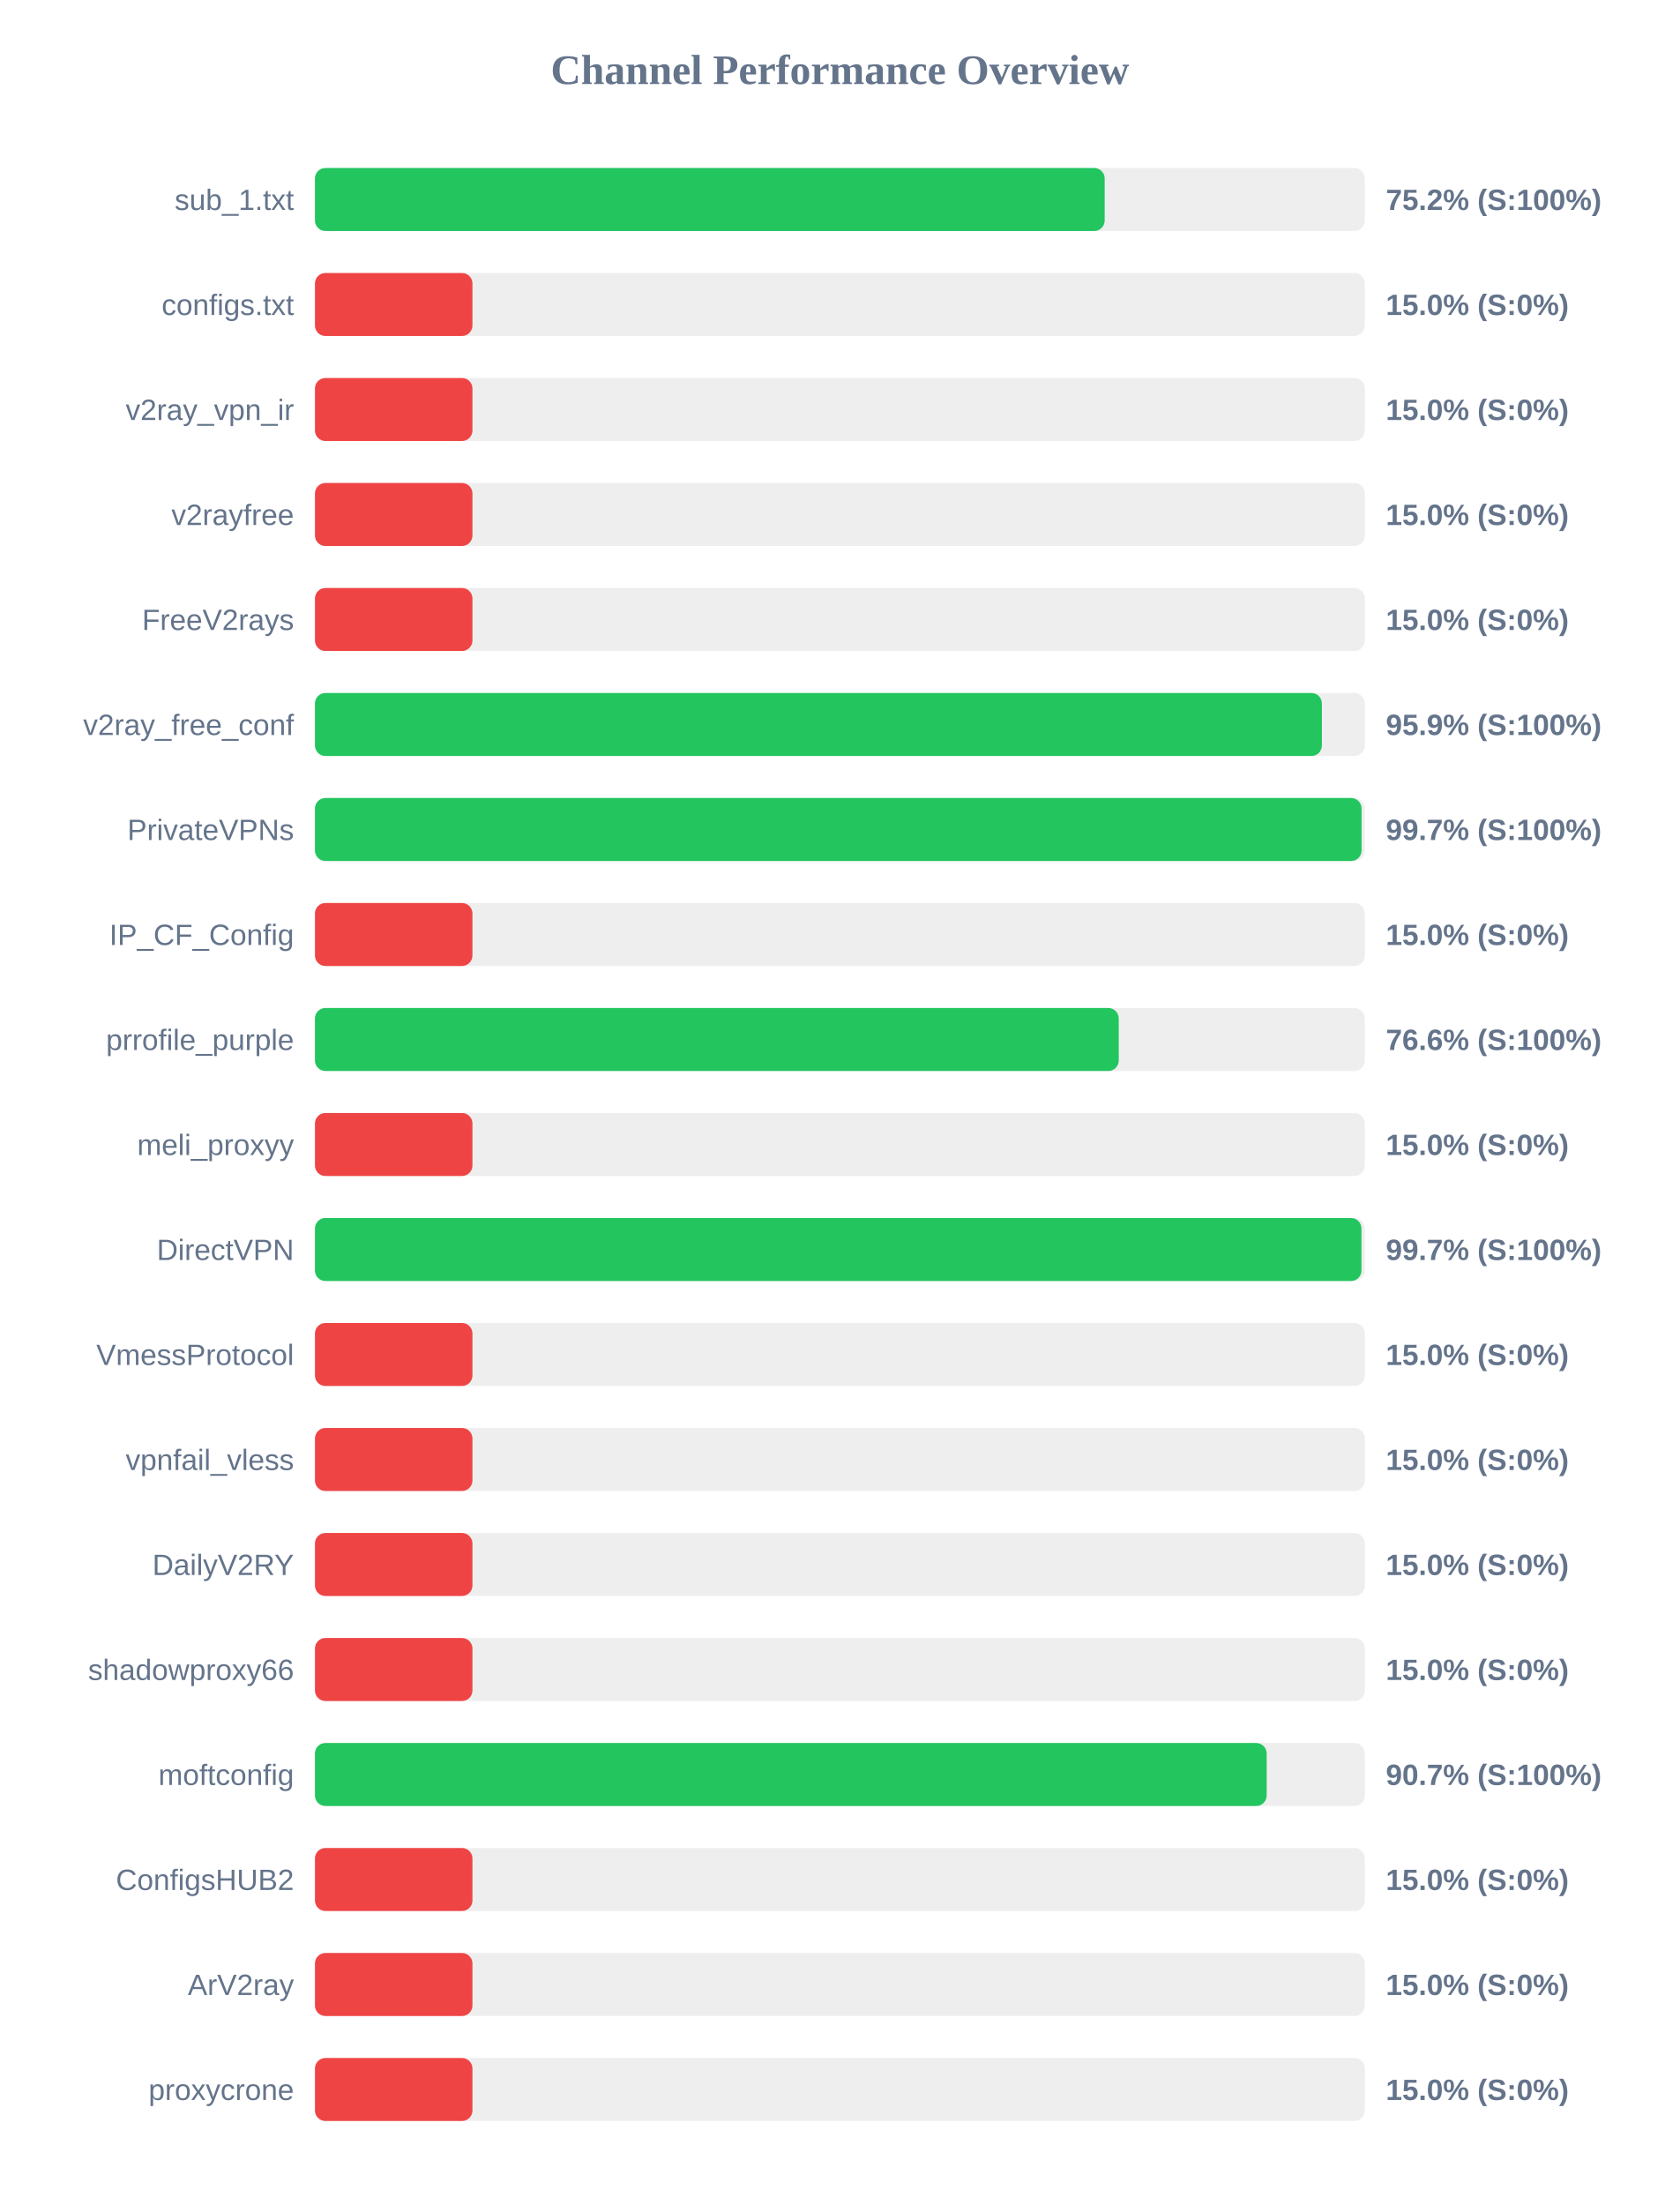
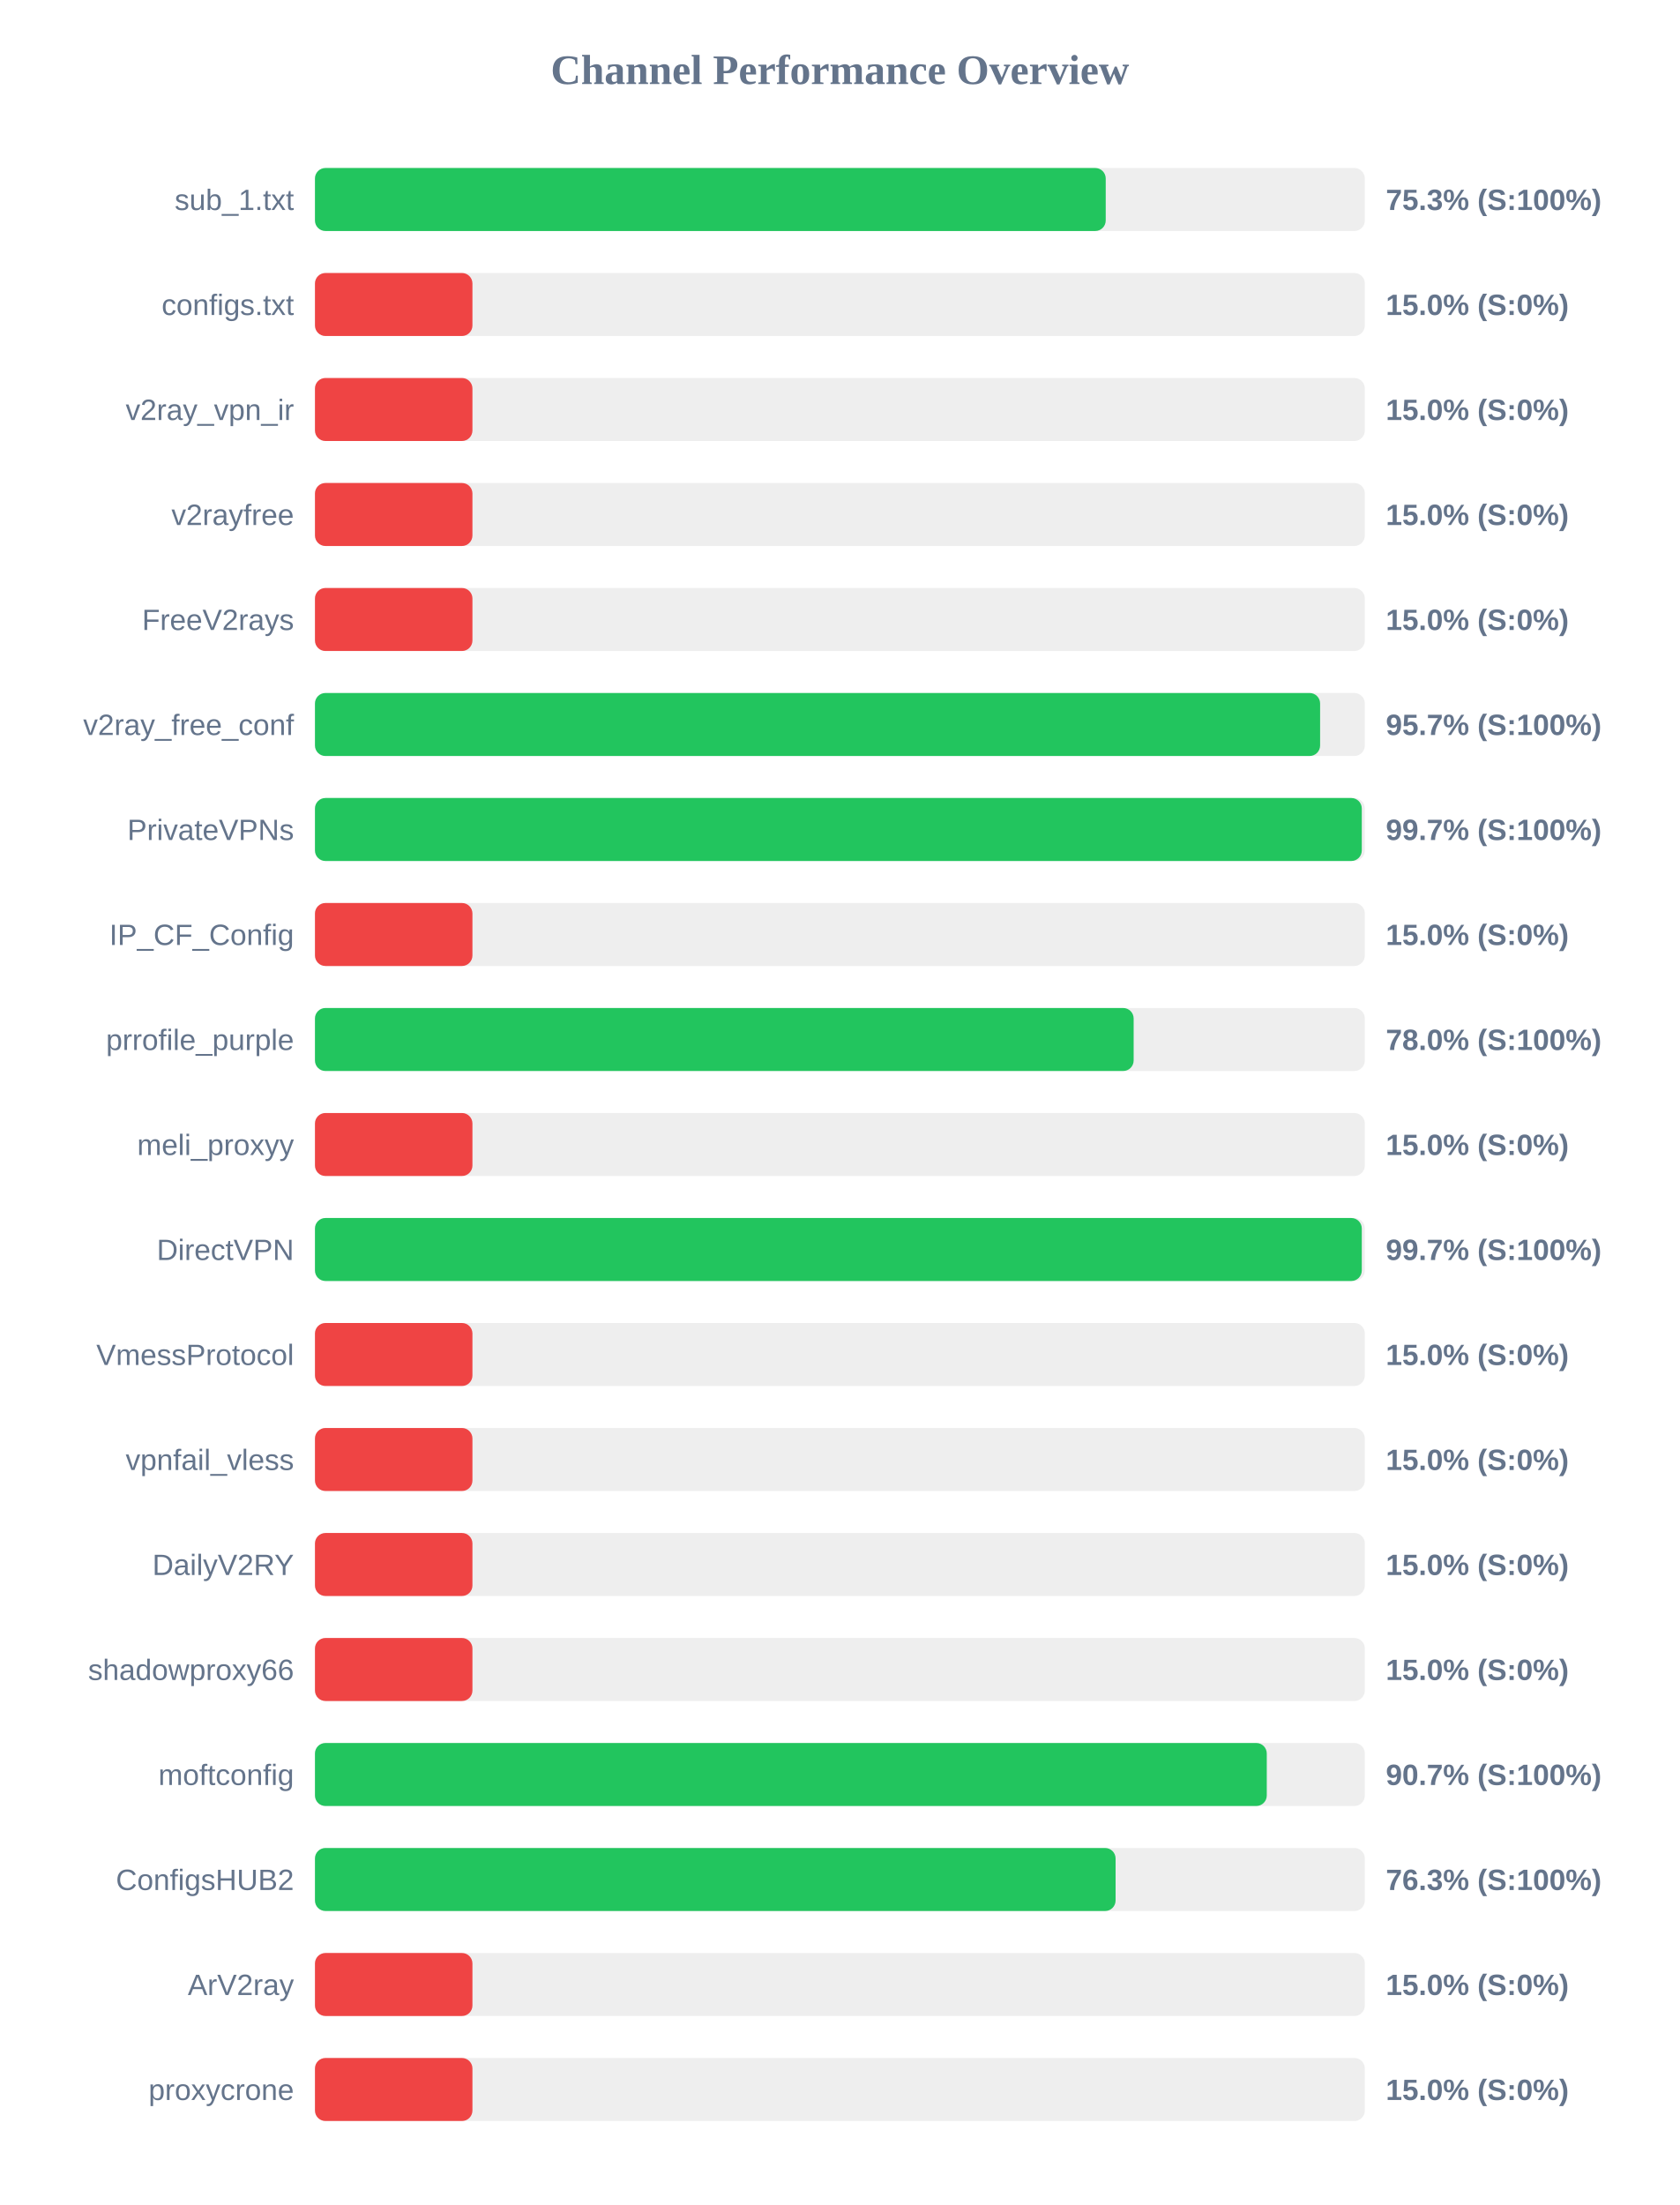
<svg xmlns="http://www.w3.org/2000/svg" width="800" height="1050" version="1.1">
  <style>
        .row { font: 14px Arial; fill: #64748b; }
        .score { font: bold 14px Arial; fill: #64748b; }
    </style>
  <text x="400" y="40" text-anchor="middle" font-size="20px" font-weight="bold" fill="#64748b">Channel Performance Overview</text>
  <rect x="150" y="80" width="500" height="30" fill="#eee" rx="5" />
-   <rect x="150" y="80" width="376.1" height="30" fill="#22c55e" rx="5" />
+   <rect x="150" y="80" width="376.6" height="30" fill="#22c55e" rx="5" />
  <text x="140" y="100" text-anchor="end" class="row">sub_1.txt</text>
-   <text x="660" y="100" text-anchor="start" class="score">75.2% (S:100%)</text>
+   <text x="660" y="100" text-anchor="start" class="score">75.3% (S:100%)</text>
  <rect x="150" y="130" width="500" height="30" fill="#eee" rx="5" />
  <rect x="150" y="130" width="75.0" height="30" fill="#ef4444" rx="5" />
  <text x="140" y="150" text-anchor="end" class="row">configs.txt</text>
  <text x="660" y="150" text-anchor="start" class="score">15.0% (S:0%)</text>
  <rect x="150" y="180" width="500" height="30" fill="#eee" rx="5" />
  <rect x="150" y="180" width="75.0" height="30" fill="#ef4444" rx="5" />
  <text x="140" y="200" text-anchor="end" class="row">v2ray_vpn_ir</text>
  <text x="660" y="200" text-anchor="start" class="score">15.0% (S:0%)</text>
  <rect x="150" y="230" width="500" height="30" fill="#eee" rx="5" />
  <rect x="150" y="230" width="75.0" height="30" fill="#ef4444" rx="5" />
  <text x="140" y="250" text-anchor="end" class="row">v2rayfree</text>
  <text x="660" y="250" text-anchor="start" class="score">15.0% (S:0%)</text>
  <rect x="150" y="280" width="500" height="30" fill="#eee" rx="5" />
  <rect x="150" y="280" width="75.0" height="30" fill="#ef4444" rx="5" />
  <text x="140" y="300" text-anchor="end" class="row">FreeV2rays</text>
  <text x="660" y="300" text-anchor="start" class="score">15.0% (S:0%)</text>
  <rect x="150" y="330" width="500" height="30" fill="#eee" rx="5" />
-   <rect x="150" y="330" width="479.55" height="30" fill="#22c55e" rx="5" />
+   <rect x="150" y="330" width="478.7" height="30" fill="#22c55e" rx="5" />
  <text x="140" y="350" text-anchor="end" class="row">v2ray_free_conf</text>
-   <text x="660" y="350" text-anchor="start" class="score">95.9% (S:100%)</text>
+   <text x="660" y="350" text-anchor="start" class="score">95.7% (S:100%)</text>
  <rect x="150" y="380" width="500" height="30" fill="#eee" rx="5" />
-   <rect x="150" y="380" width="498.45" height="30" fill="#22c55e" rx="5" />
+   <rect x="150" y="380" width="498.55" height="30" fill="#22c55e" rx="5" />
  <text x="140" y="400" text-anchor="end" class="row">PrivateVPNs</text>
  <text x="660" y="400" text-anchor="start" class="score">99.7% (S:100%)</text>
  <rect x="150" y="430" width="500" height="30" fill="#eee" rx="5" />
  <rect x="150" y="430" width="75.0" height="30" fill="#ef4444" rx="5" />
  <text x="140" y="450" text-anchor="end" class="row">IP_CF_Config</text>
  <text x="660" y="450" text-anchor="start" class="score">15.0% (S:0%)</text>
  <rect x="150" y="480" width="500" height="30" fill="#eee" rx="5" />
-   <rect x="150" y="480" width="382.8" height="30" fill="#22c55e" rx="5" />
+   <rect x="150" y="480" width="389.9" height="30" fill="#22c55e" rx="5" />
  <text x="140" y="500" text-anchor="end" class="row">prrofile_purple</text>
-   <text x="660" y="500" text-anchor="start" class="score">76.6% (S:100%)</text>
+   <text x="660" y="500" text-anchor="start" class="score">78.0% (S:100%)</text>
  <rect x="150" y="530" width="500" height="30" fill="#eee" rx="5" />
  <rect x="150" y="530" width="75.0" height="30" fill="#ef4444" rx="5" />
  <text x="140" y="550" text-anchor="end" class="row">meli_proxyy</text>
  <text x="660" y="550" text-anchor="start" class="score">15.0% (S:0%)</text>
  <rect x="150" y="580" width="500" height="30" fill="#eee" rx="5" />
-   <rect x="150" y="580" width="498.4" height="30" fill="#22c55e" rx="5" />
+   <rect x="150" y="580" width="498.55" height="30" fill="#22c55e" rx="5" />
  <text x="140" y="600" text-anchor="end" class="row">DirectVPN</text>
  <text x="660" y="600" text-anchor="start" class="score">99.7% (S:100%)</text>
  <rect x="150" y="630" width="500" height="30" fill="#eee" rx="5" />
  <rect x="150" y="630" width="75.0" height="30" fill="#ef4444" rx="5" />
  <text x="140" y="650" text-anchor="end" class="row">VmessProtocol</text>
  <text x="660" y="650" text-anchor="start" class="score">15.0% (S:0%)</text>
  <rect x="150" y="680" width="500" height="30" fill="#eee" rx="5" />
  <rect x="150" y="680" width="75.0" height="30" fill="#ef4444" rx="5" />
  <text x="140" y="700" text-anchor="end" class="row">vpnfail_vless</text>
  <text x="660" y="700" text-anchor="start" class="score">15.0% (S:0%)</text>
  <rect x="150" y="730" width="500" height="30" fill="#eee" rx="5" />
  <rect x="150" y="730" width="75.0" height="30" fill="#ef4444" rx="5" />
  <text x="140" y="750" text-anchor="end" class="row">DailyV2RY</text>
  <text x="660" y="750" text-anchor="start" class="score">15.0% (S:0%)</text>
  <rect x="150" y="780" width="500" height="30" fill="#eee" rx="5" />
  <rect x="150" y="780" width="75.0" height="30" fill="#ef4444" rx="5" />
  <text x="140" y="800" text-anchor="end" class="row">shadowproxy66</text>
  <text x="660" y="800" text-anchor="start" class="score">15.0% (S:0%)</text>
  <rect x="150" y="830" width="500" height="30" fill="#eee" rx="5" />
-   <rect x="150" y="830" width="453.25" height="30" fill="#22c55e" rx="5" />
+   <rect x="150" y="830" width="453.3" height="30" fill="#22c55e" rx="5" />
  <text x="140" y="850" text-anchor="end" class="row">moftconfig</text>
  <text x="660" y="850" text-anchor="start" class="score">90.7% (S:100%)</text>
  <rect x="150" y="880" width="500" height="30" fill="#eee" rx="5" />
-   <rect x="150" y="880" width="75.0" height="30" fill="#ef4444" rx="5" />
+   <rect x="150" y="880" width="381.3" height="30" fill="#22c55e" rx="5" />
  <text x="140" y="900" text-anchor="end" class="row">ConfigsHUB2</text>
-   <text x="660" y="900" text-anchor="start" class="score">15.0% (S:0%)</text>
+   <text x="660" y="900" text-anchor="start" class="score">76.3% (S:100%)</text>
  <rect x="150" y="930" width="500" height="30" fill="#eee" rx="5" />
  <rect x="150" y="930" width="75.0" height="30" fill="#ef4444" rx="5" />
  <text x="140" y="950" text-anchor="end" class="row">ArV2ray</text>
  <text x="660" y="950" text-anchor="start" class="score">15.0% (S:0%)</text>
  <rect x="150" y="980" width="500" height="30" fill="#eee" rx="5" />
  <rect x="150" y="980" width="75.0" height="30" fill="#ef4444" rx="5" />
  <text x="140" y="1000" text-anchor="end" class="row">proxycrone</text>
  <text x="660" y="1000" text-anchor="start" class="score">15.0% (S:0%)</text>
</svg>
